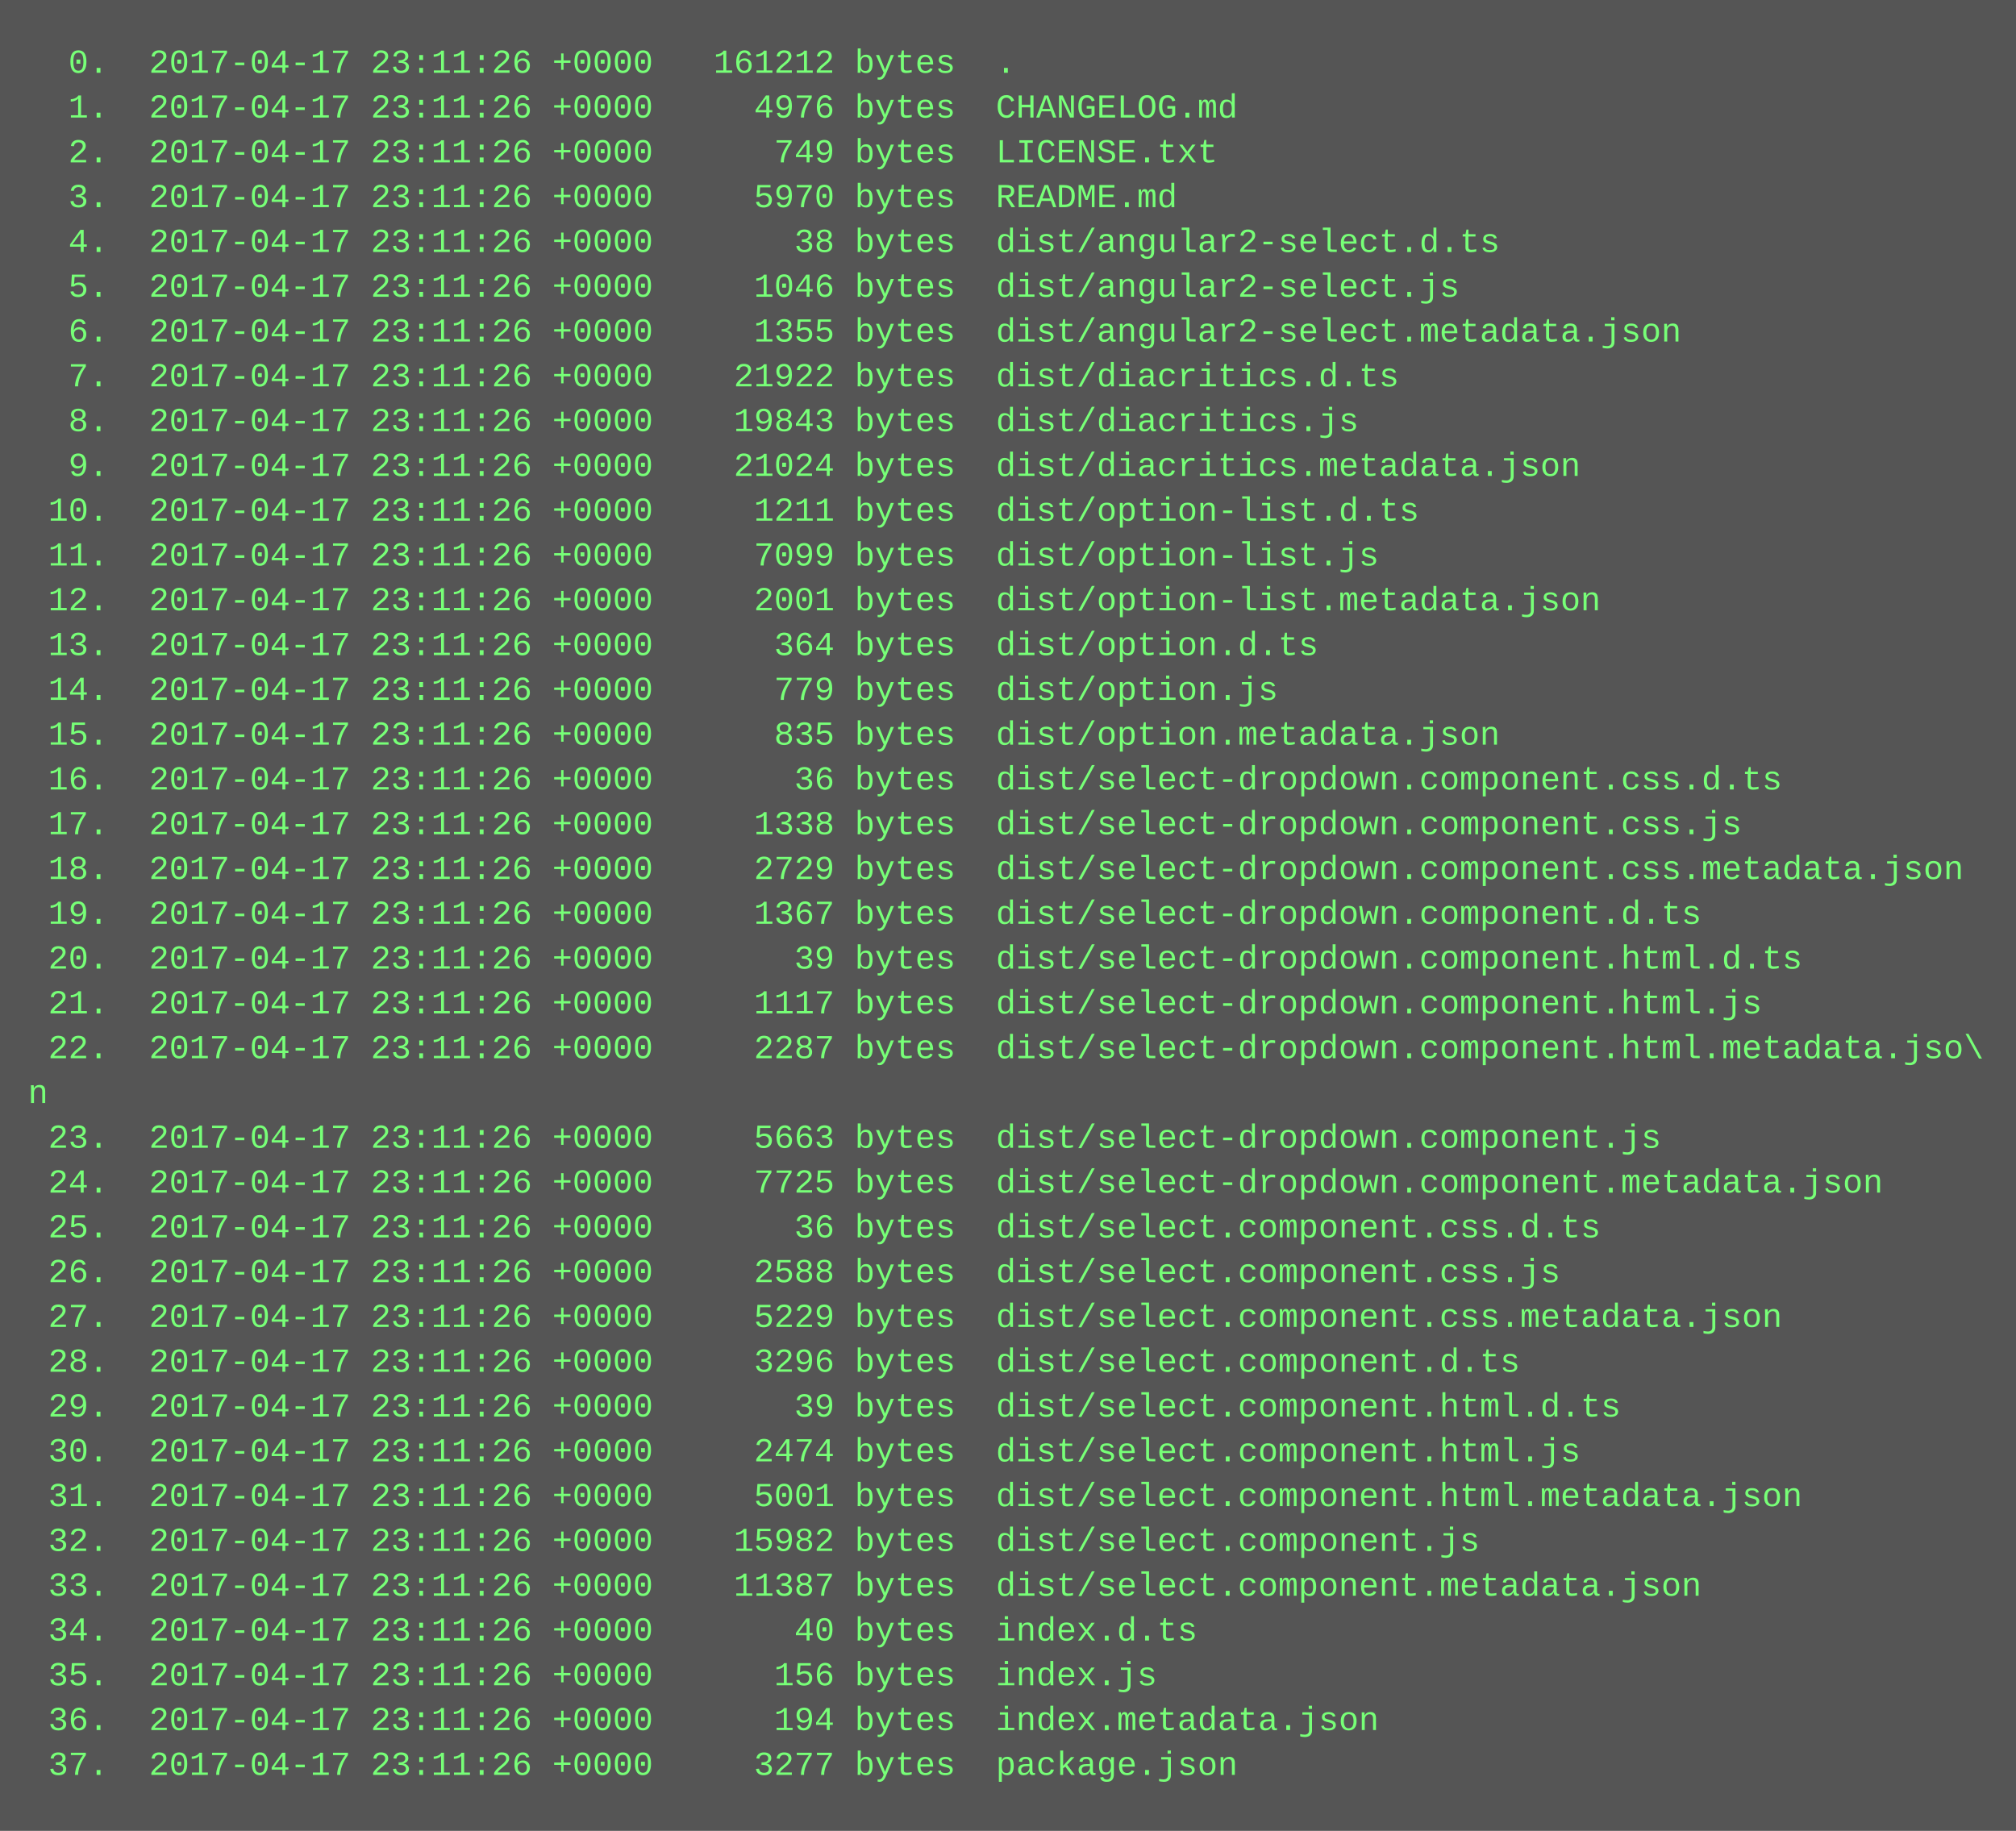
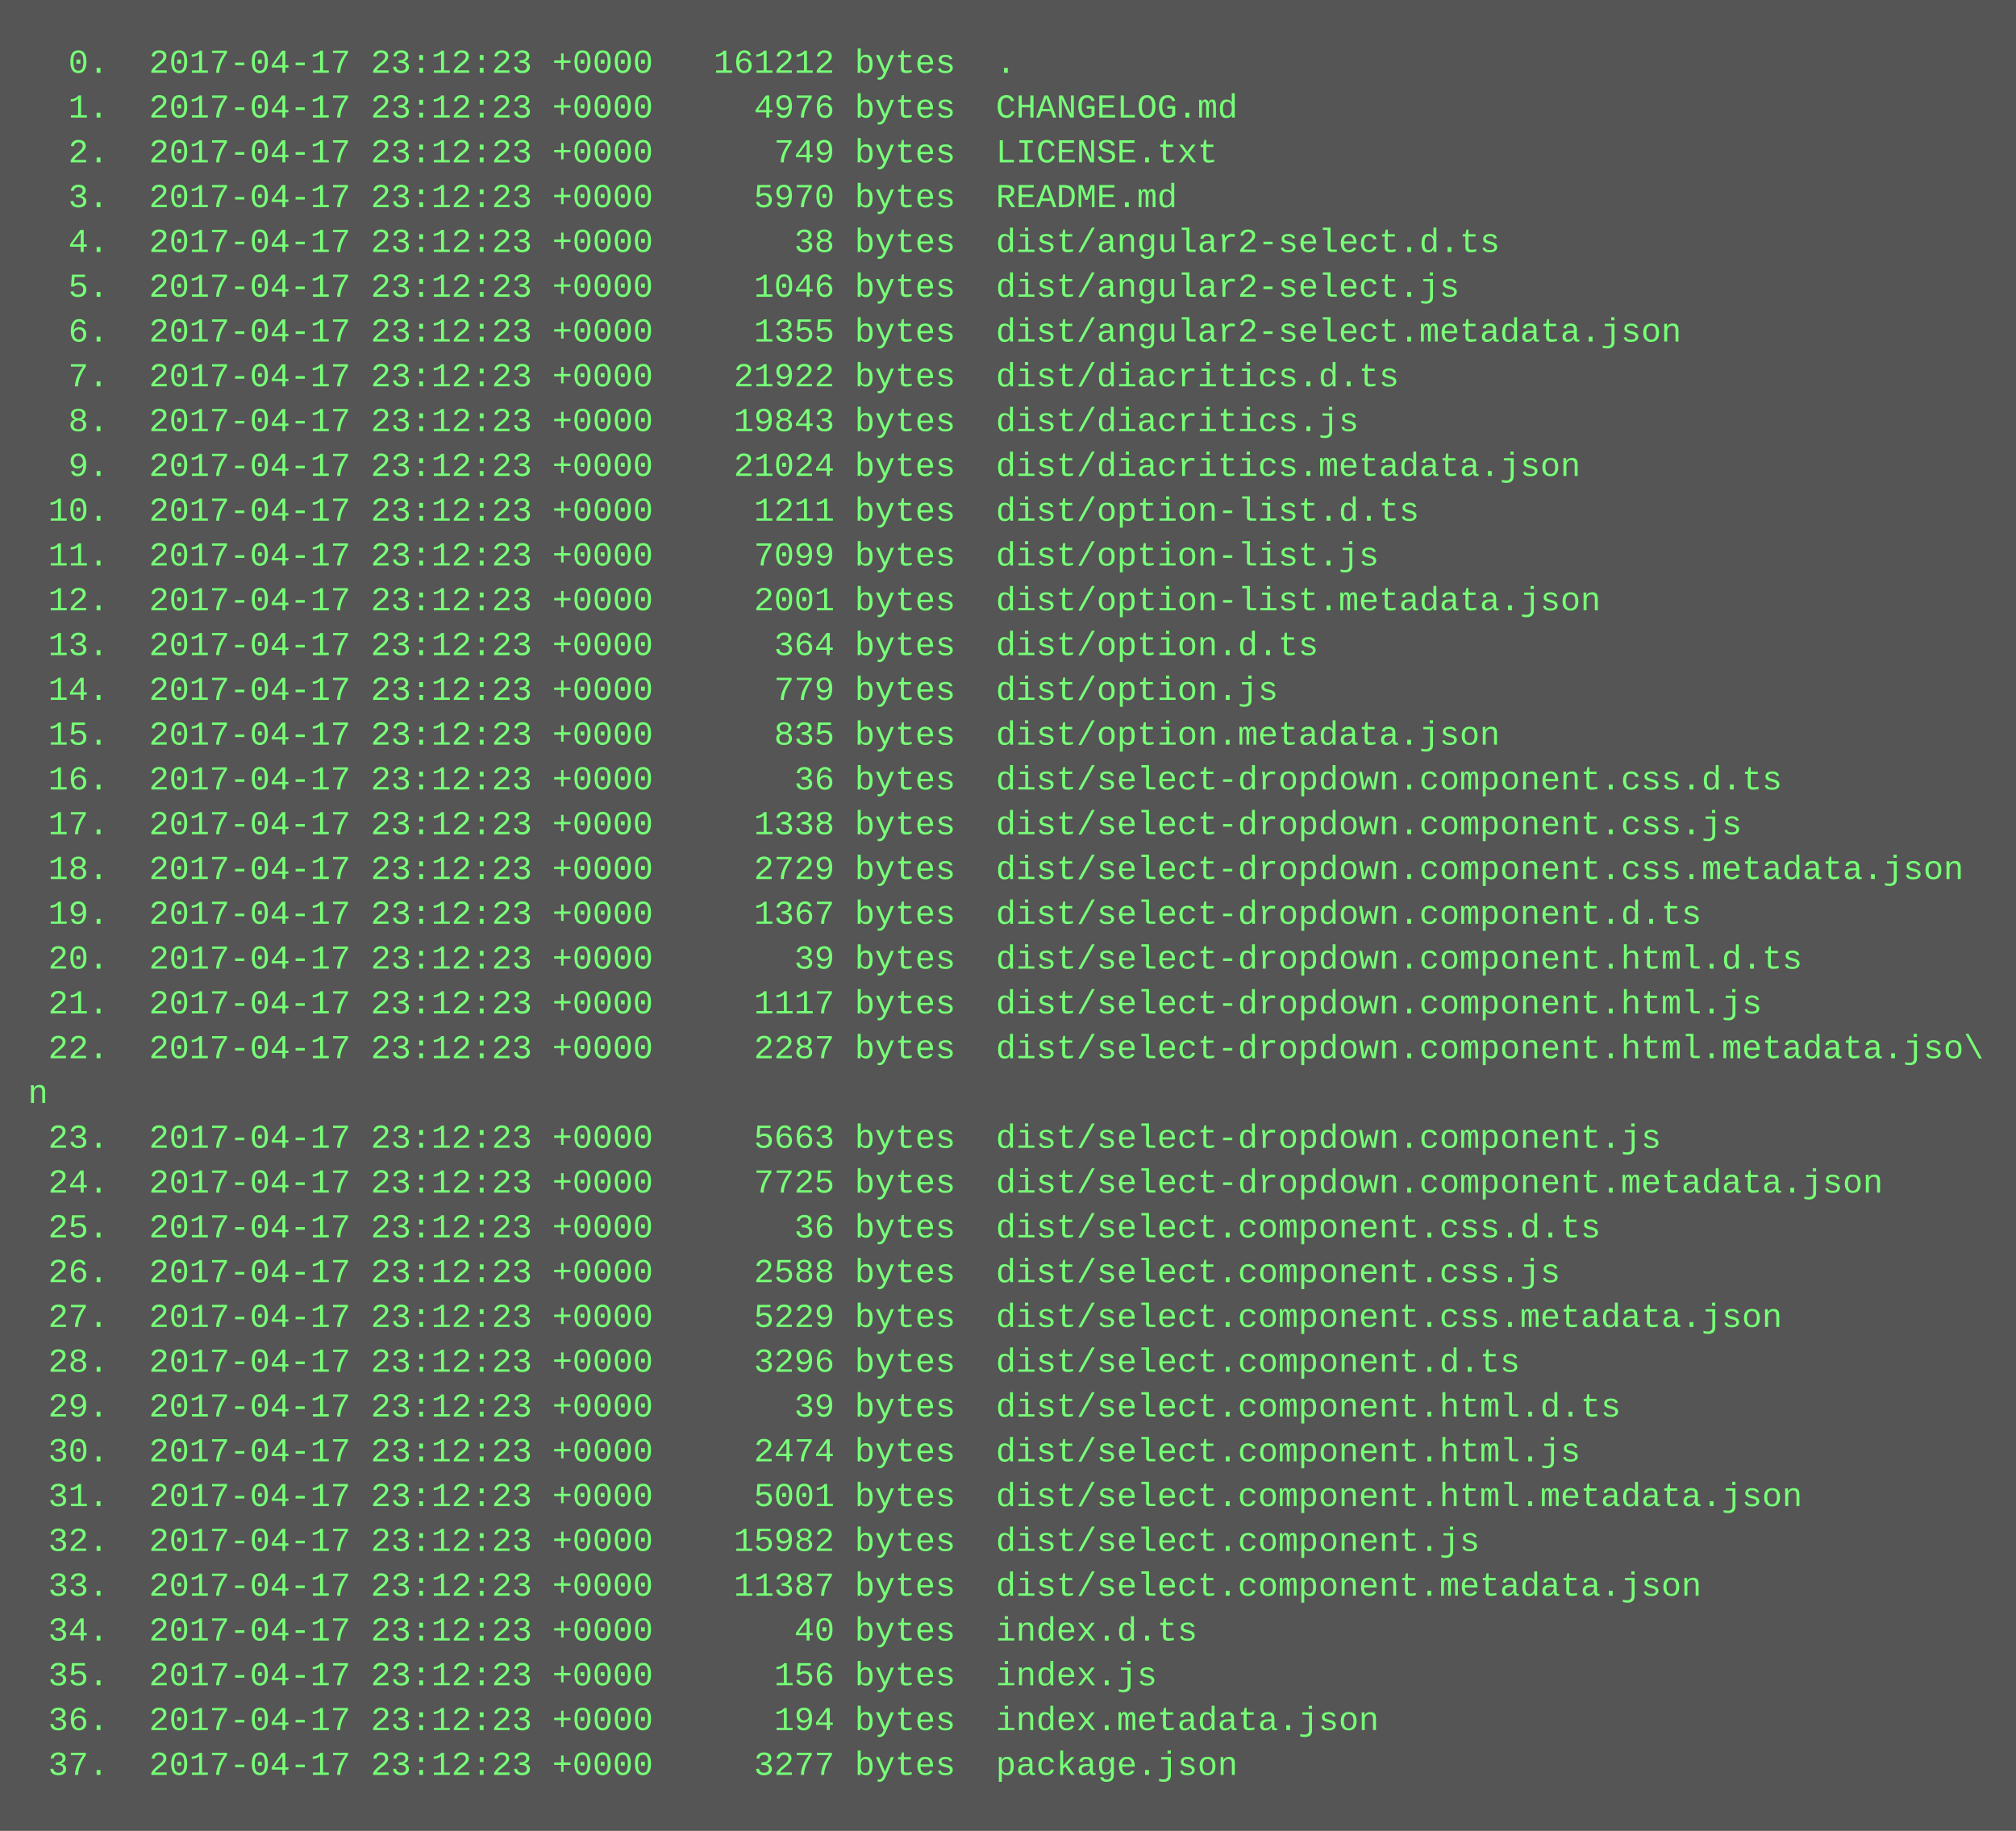
<svg xmlns="http://www.w3.org/2000/svg" height="654" width="720">
  <rect height="654" fill="#555" width="720" />
  <text fill="#7f7" font-family="Courier New" font-size="12" xml:space="preserve">
-     <tspan x="10" y="26">  0.  2017-04-17 23:11:26 +0000   161212 bytes  .</tspan>
-     <tspan x="10" y="42">  1.  2017-04-17 23:11:26 +0000     4976 bytes  CHANGELOG.md</tspan>
-     <tspan x="10" y="58">  2.  2017-04-17 23:11:26 +0000      749 bytes  LICENSE.txt</tspan>
-     <tspan x="10" y="74">  3.  2017-04-17 23:11:26 +0000     5970 bytes  README.md</tspan>
-     <tspan x="10" y="90">  4.  2017-04-17 23:11:26 +0000       38 bytes  dist/angular2-select.d.ts</tspan>
-     <tspan x="10" y="106">  5.  2017-04-17 23:11:26 +0000     1046 bytes  dist/angular2-select.js</tspan>
-     <tspan x="10" y="122">  6.  2017-04-17 23:11:26 +0000     1355 bytes  dist/angular2-select.metadata.json</tspan>
-     <tspan x="10" y="138">  7.  2017-04-17 23:11:26 +0000    21922 bytes  dist/diacritics.d.ts</tspan>
-     <tspan x="10" y="154">  8.  2017-04-17 23:11:26 +0000    19843 bytes  dist/diacritics.js</tspan>
-     <tspan x="10" y="170">  9.  2017-04-17 23:11:26 +0000    21024 bytes  dist/diacritics.metadata.json</tspan>
-     <tspan x="10" y="186"> 10.  2017-04-17 23:11:26 +0000     1211 bytes  dist/option-list.d.ts</tspan>
-     <tspan x="10" y="202"> 11.  2017-04-17 23:11:26 +0000     7099 bytes  dist/option-list.js</tspan>
-     <tspan x="10" y="218"> 12.  2017-04-17 23:11:26 +0000     2001 bytes  dist/option-list.metadata.json</tspan>
-     <tspan x="10" y="234"> 13.  2017-04-17 23:11:26 +0000      364 bytes  dist/option.d.ts</tspan>
-     <tspan x="10" y="250"> 14.  2017-04-17 23:11:26 +0000      779 bytes  dist/option.js</tspan>
-     <tspan x="10" y="266"> 15.  2017-04-17 23:11:26 +0000      835 bytes  dist/option.metadata.json</tspan>
-     <tspan x="10" y="282"> 16.  2017-04-17 23:11:26 +0000       36 bytes  dist/select-dropdown.component.css.d.ts</tspan>
-     <tspan x="10" y="298"> 17.  2017-04-17 23:11:26 +0000     1338 bytes  dist/select-dropdown.component.css.js</tspan>
-     <tspan x="10" y="314"> 18.  2017-04-17 23:11:26 +0000     2729 bytes  dist/select-dropdown.component.css.metadata.json</tspan>
-     <tspan x="10" y="330"> 19.  2017-04-17 23:11:26 +0000     1367 bytes  dist/select-dropdown.component.d.ts</tspan>
-     <tspan x="10" y="346"> 20.  2017-04-17 23:11:26 +0000       39 bytes  dist/select-dropdown.component.html.d.ts</tspan>
-     <tspan x="10" y="362"> 21.  2017-04-17 23:11:26 +0000     1117 bytes  dist/select-dropdown.component.html.js</tspan>
-     <tspan x="10" y="378"> 22.  2017-04-17 23:11:26 +0000     2287 bytes  dist/select-dropdown.component.html.metadata.jso\</tspan>
+     <tspan x="10" y="26">  0.  2017-04-17 23:12:23 +0000   161212 bytes  .</tspan>
+     <tspan x="10" y="42">  1.  2017-04-17 23:12:23 +0000     4976 bytes  CHANGELOG.md</tspan>
+     <tspan x="10" y="58">  2.  2017-04-17 23:12:23 +0000      749 bytes  LICENSE.txt</tspan>
+     <tspan x="10" y="74">  3.  2017-04-17 23:12:23 +0000     5970 bytes  README.md</tspan>
+     <tspan x="10" y="90">  4.  2017-04-17 23:12:23 +0000       38 bytes  dist/angular2-select.d.ts</tspan>
+     <tspan x="10" y="106">  5.  2017-04-17 23:12:23 +0000     1046 bytes  dist/angular2-select.js</tspan>
+     <tspan x="10" y="122">  6.  2017-04-17 23:12:23 +0000     1355 bytes  dist/angular2-select.metadata.json</tspan>
+     <tspan x="10" y="138">  7.  2017-04-17 23:12:23 +0000    21922 bytes  dist/diacritics.d.ts</tspan>
+     <tspan x="10" y="154">  8.  2017-04-17 23:12:23 +0000    19843 bytes  dist/diacritics.js</tspan>
+     <tspan x="10" y="170">  9.  2017-04-17 23:12:23 +0000    21024 bytes  dist/diacritics.metadata.json</tspan>
+     <tspan x="10" y="186"> 10.  2017-04-17 23:12:23 +0000     1211 bytes  dist/option-list.d.ts</tspan>
+     <tspan x="10" y="202"> 11.  2017-04-17 23:12:23 +0000     7099 bytes  dist/option-list.js</tspan>
+     <tspan x="10" y="218"> 12.  2017-04-17 23:12:23 +0000     2001 bytes  dist/option-list.metadata.json</tspan>
+     <tspan x="10" y="234"> 13.  2017-04-17 23:12:23 +0000      364 bytes  dist/option.d.ts</tspan>
+     <tspan x="10" y="250"> 14.  2017-04-17 23:12:23 +0000      779 bytes  dist/option.js</tspan>
+     <tspan x="10" y="266"> 15.  2017-04-17 23:12:23 +0000      835 bytes  dist/option.metadata.json</tspan>
+     <tspan x="10" y="282"> 16.  2017-04-17 23:12:23 +0000       36 bytes  dist/select-dropdown.component.css.d.ts</tspan>
+     <tspan x="10" y="298"> 17.  2017-04-17 23:12:23 +0000     1338 bytes  dist/select-dropdown.component.css.js</tspan>
+     <tspan x="10" y="314"> 18.  2017-04-17 23:12:23 +0000     2729 bytes  dist/select-dropdown.component.css.metadata.json</tspan>
+     <tspan x="10" y="330"> 19.  2017-04-17 23:12:23 +0000     1367 bytes  dist/select-dropdown.component.d.ts</tspan>
+     <tspan x="10" y="346"> 20.  2017-04-17 23:12:23 +0000       39 bytes  dist/select-dropdown.component.html.d.ts</tspan>
+     <tspan x="10" y="362"> 21.  2017-04-17 23:12:23 +0000     1117 bytes  dist/select-dropdown.component.html.js</tspan>
+     <tspan x="10" y="378"> 22.  2017-04-17 23:12:23 +0000     2287 bytes  dist/select-dropdown.component.html.metadata.jso\</tspan>
    <tspan x="10" y="394">n</tspan>
-     <tspan x="10" y="410"> 23.  2017-04-17 23:11:26 +0000     5663 bytes  dist/select-dropdown.component.js</tspan>
-     <tspan x="10" y="426"> 24.  2017-04-17 23:11:26 +0000     7725 bytes  dist/select-dropdown.component.metadata.json</tspan>
-     <tspan x="10" y="442"> 25.  2017-04-17 23:11:26 +0000       36 bytes  dist/select.component.css.d.ts</tspan>
-     <tspan x="10" y="458"> 26.  2017-04-17 23:11:26 +0000     2588 bytes  dist/select.component.css.js</tspan>
-     <tspan x="10" y="474"> 27.  2017-04-17 23:11:26 +0000     5229 bytes  dist/select.component.css.metadata.json</tspan>
-     <tspan x="10" y="490"> 28.  2017-04-17 23:11:26 +0000     3296 bytes  dist/select.component.d.ts</tspan>
-     <tspan x="10" y="506"> 29.  2017-04-17 23:11:26 +0000       39 bytes  dist/select.component.html.d.ts</tspan>
-     <tspan x="10" y="522"> 30.  2017-04-17 23:11:26 +0000     2474 bytes  dist/select.component.html.js</tspan>
-     <tspan x="10" y="538"> 31.  2017-04-17 23:11:26 +0000     5001 bytes  dist/select.component.html.metadata.json</tspan>
-     <tspan x="10" y="554"> 32.  2017-04-17 23:11:26 +0000    15982 bytes  dist/select.component.js</tspan>
-     <tspan x="10" y="570"> 33.  2017-04-17 23:11:26 +0000    11387 bytes  dist/select.component.metadata.json</tspan>
-     <tspan x="10" y="586"> 34.  2017-04-17 23:11:26 +0000       40 bytes  index.d.ts</tspan>
-     <tspan x="10" y="602"> 35.  2017-04-17 23:11:26 +0000      156 bytes  index.js</tspan>
-     <tspan x="10" y="618"> 36.  2017-04-17 23:11:26 +0000      194 bytes  index.metadata.json</tspan>
-     <tspan x="10" y="634"> 37.  2017-04-17 23:11:26 +0000     3277 bytes  package.json</tspan>
+     <tspan x="10" y="410"> 23.  2017-04-17 23:12:23 +0000     5663 bytes  dist/select-dropdown.component.js</tspan>
+     <tspan x="10" y="426"> 24.  2017-04-17 23:12:23 +0000     7725 bytes  dist/select-dropdown.component.metadata.json</tspan>
+     <tspan x="10" y="442"> 25.  2017-04-17 23:12:23 +0000       36 bytes  dist/select.component.css.d.ts</tspan>
+     <tspan x="10" y="458"> 26.  2017-04-17 23:12:23 +0000     2588 bytes  dist/select.component.css.js</tspan>
+     <tspan x="10" y="474"> 27.  2017-04-17 23:12:23 +0000     5229 bytes  dist/select.component.css.metadata.json</tspan>
+     <tspan x="10" y="490"> 28.  2017-04-17 23:12:23 +0000     3296 bytes  dist/select.component.d.ts</tspan>
+     <tspan x="10" y="506"> 29.  2017-04-17 23:12:23 +0000       39 bytes  dist/select.component.html.d.ts</tspan>
+     <tspan x="10" y="522"> 30.  2017-04-17 23:12:23 +0000     2474 bytes  dist/select.component.html.js</tspan>
+     <tspan x="10" y="538"> 31.  2017-04-17 23:12:23 +0000     5001 bytes  dist/select.component.html.metadata.json</tspan>
+     <tspan x="10" y="554"> 32.  2017-04-17 23:12:23 +0000    15982 bytes  dist/select.component.js</tspan>
+     <tspan x="10" y="570"> 33.  2017-04-17 23:12:23 +0000    11387 bytes  dist/select.component.metadata.json</tspan>
+     <tspan x="10" y="586"> 34.  2017-04-17 23:12:23 +0000       40 bytes  index.d.ts</tspan>
+     <tspan x="10" y="602"> 35.  2017-04-17 23:12:23 +0000      156 bytes  index.js</tspan>
+     <tspan x="10" y="618"> 36.  2017-04-17 23:12:23 +0000      194 bytes  index.metadata.json</tspan>
+     <tspan x="10" y="634"> 37.  2017-04-17 23:12:23 +0000     3277 bytes  package.json</tspan>
  </text>
</svg>
